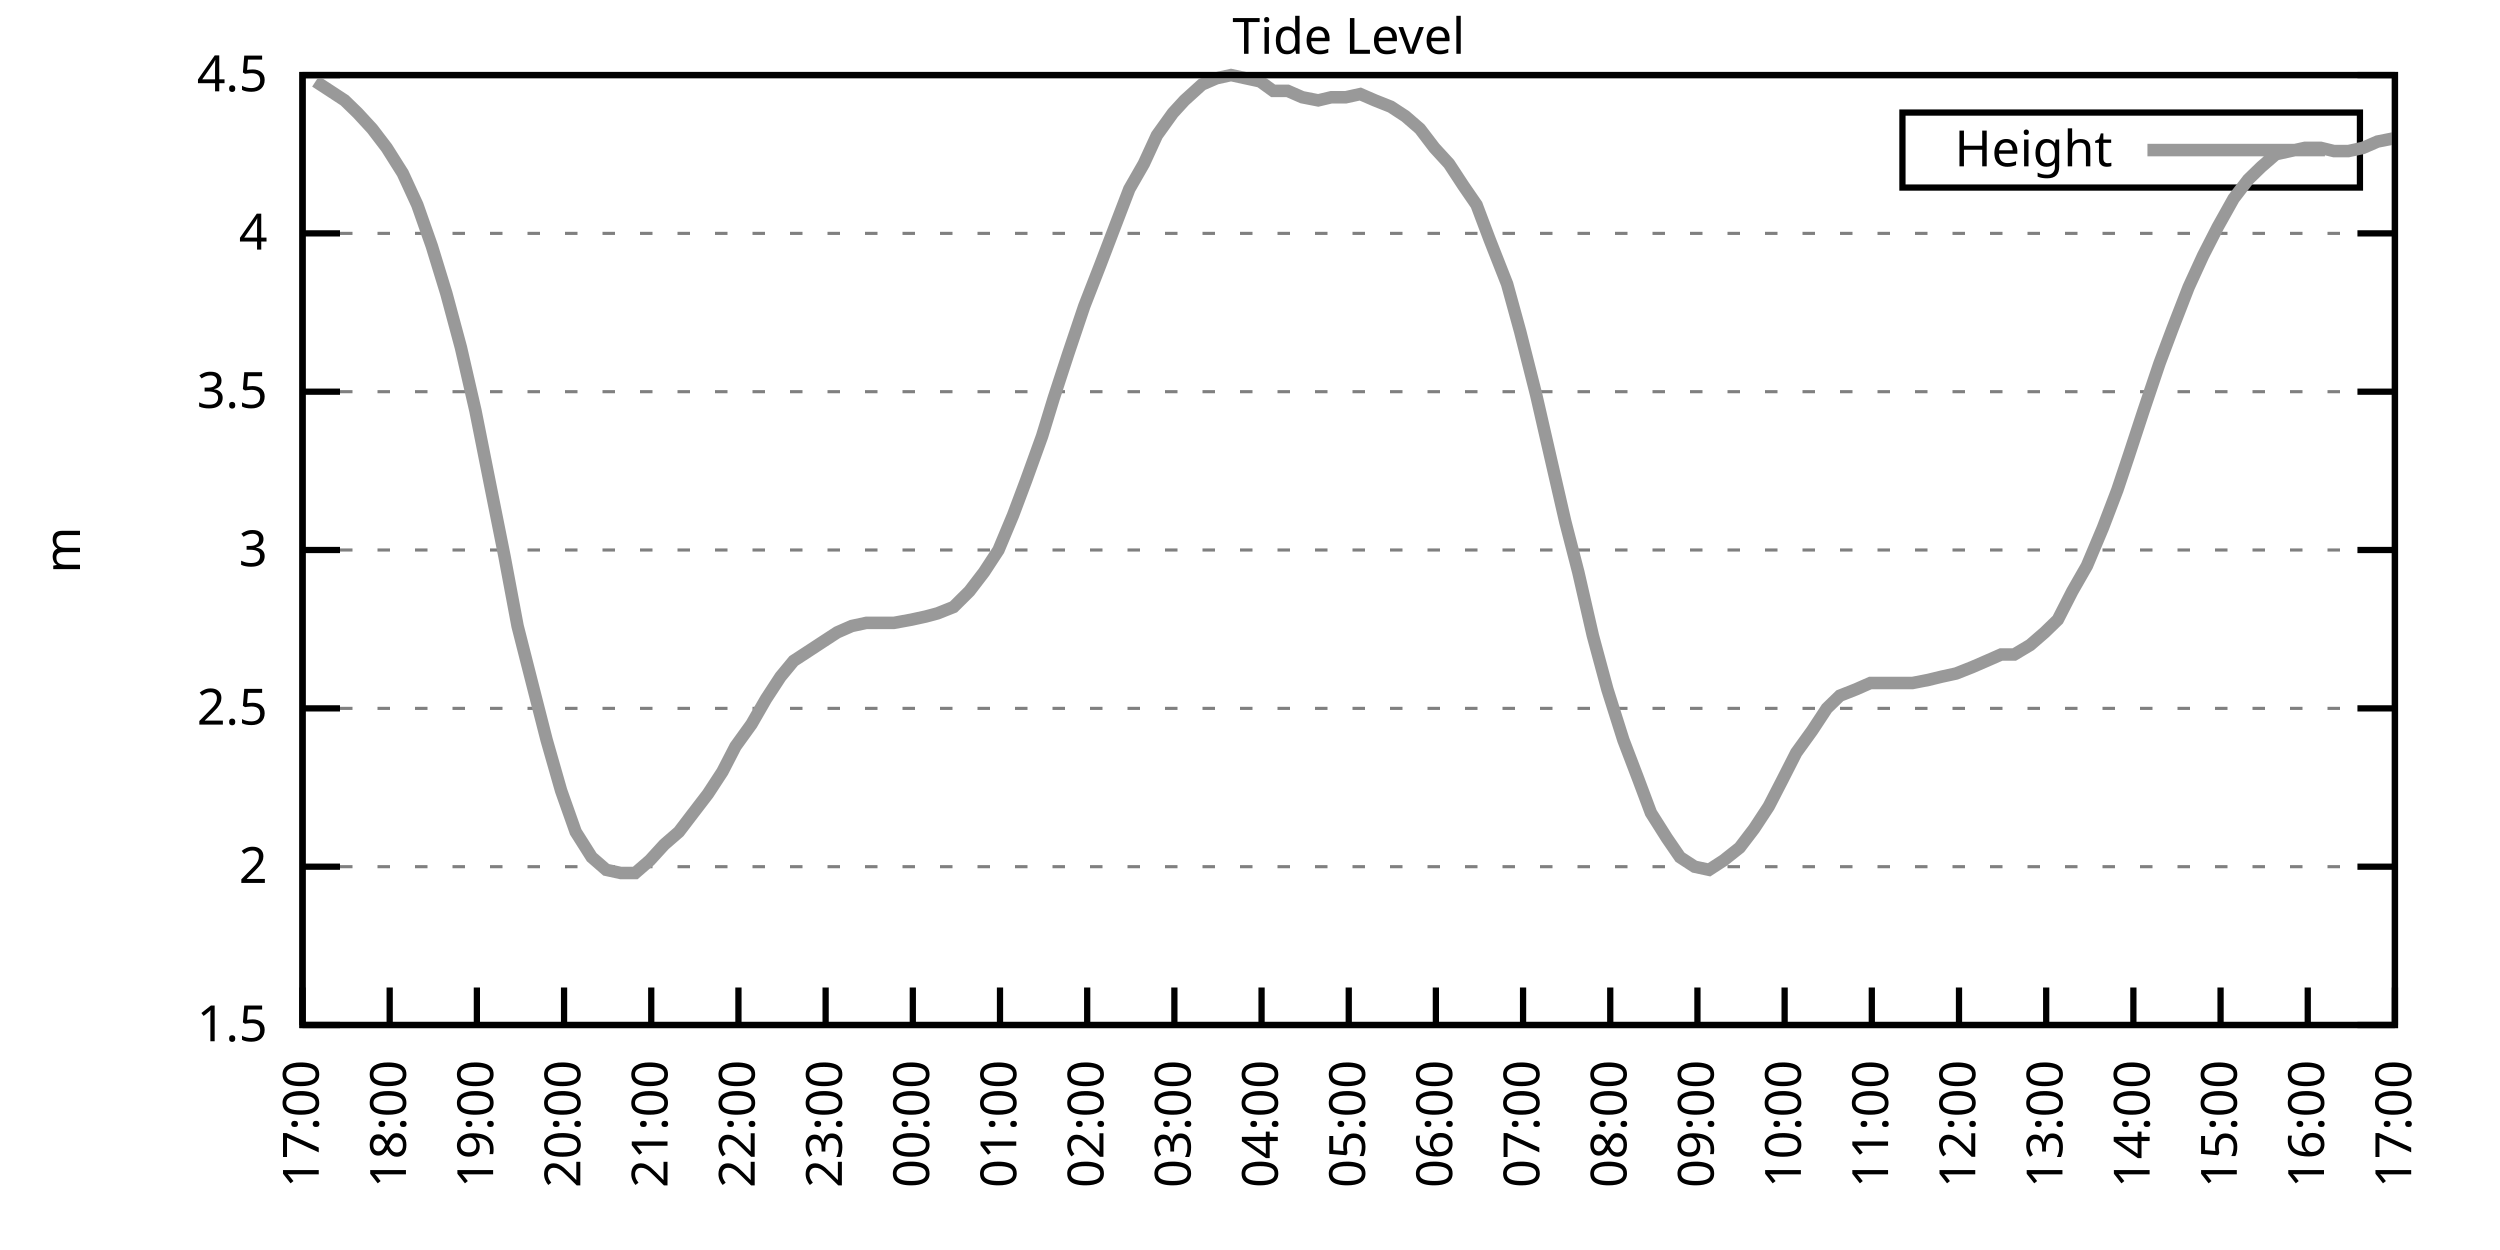
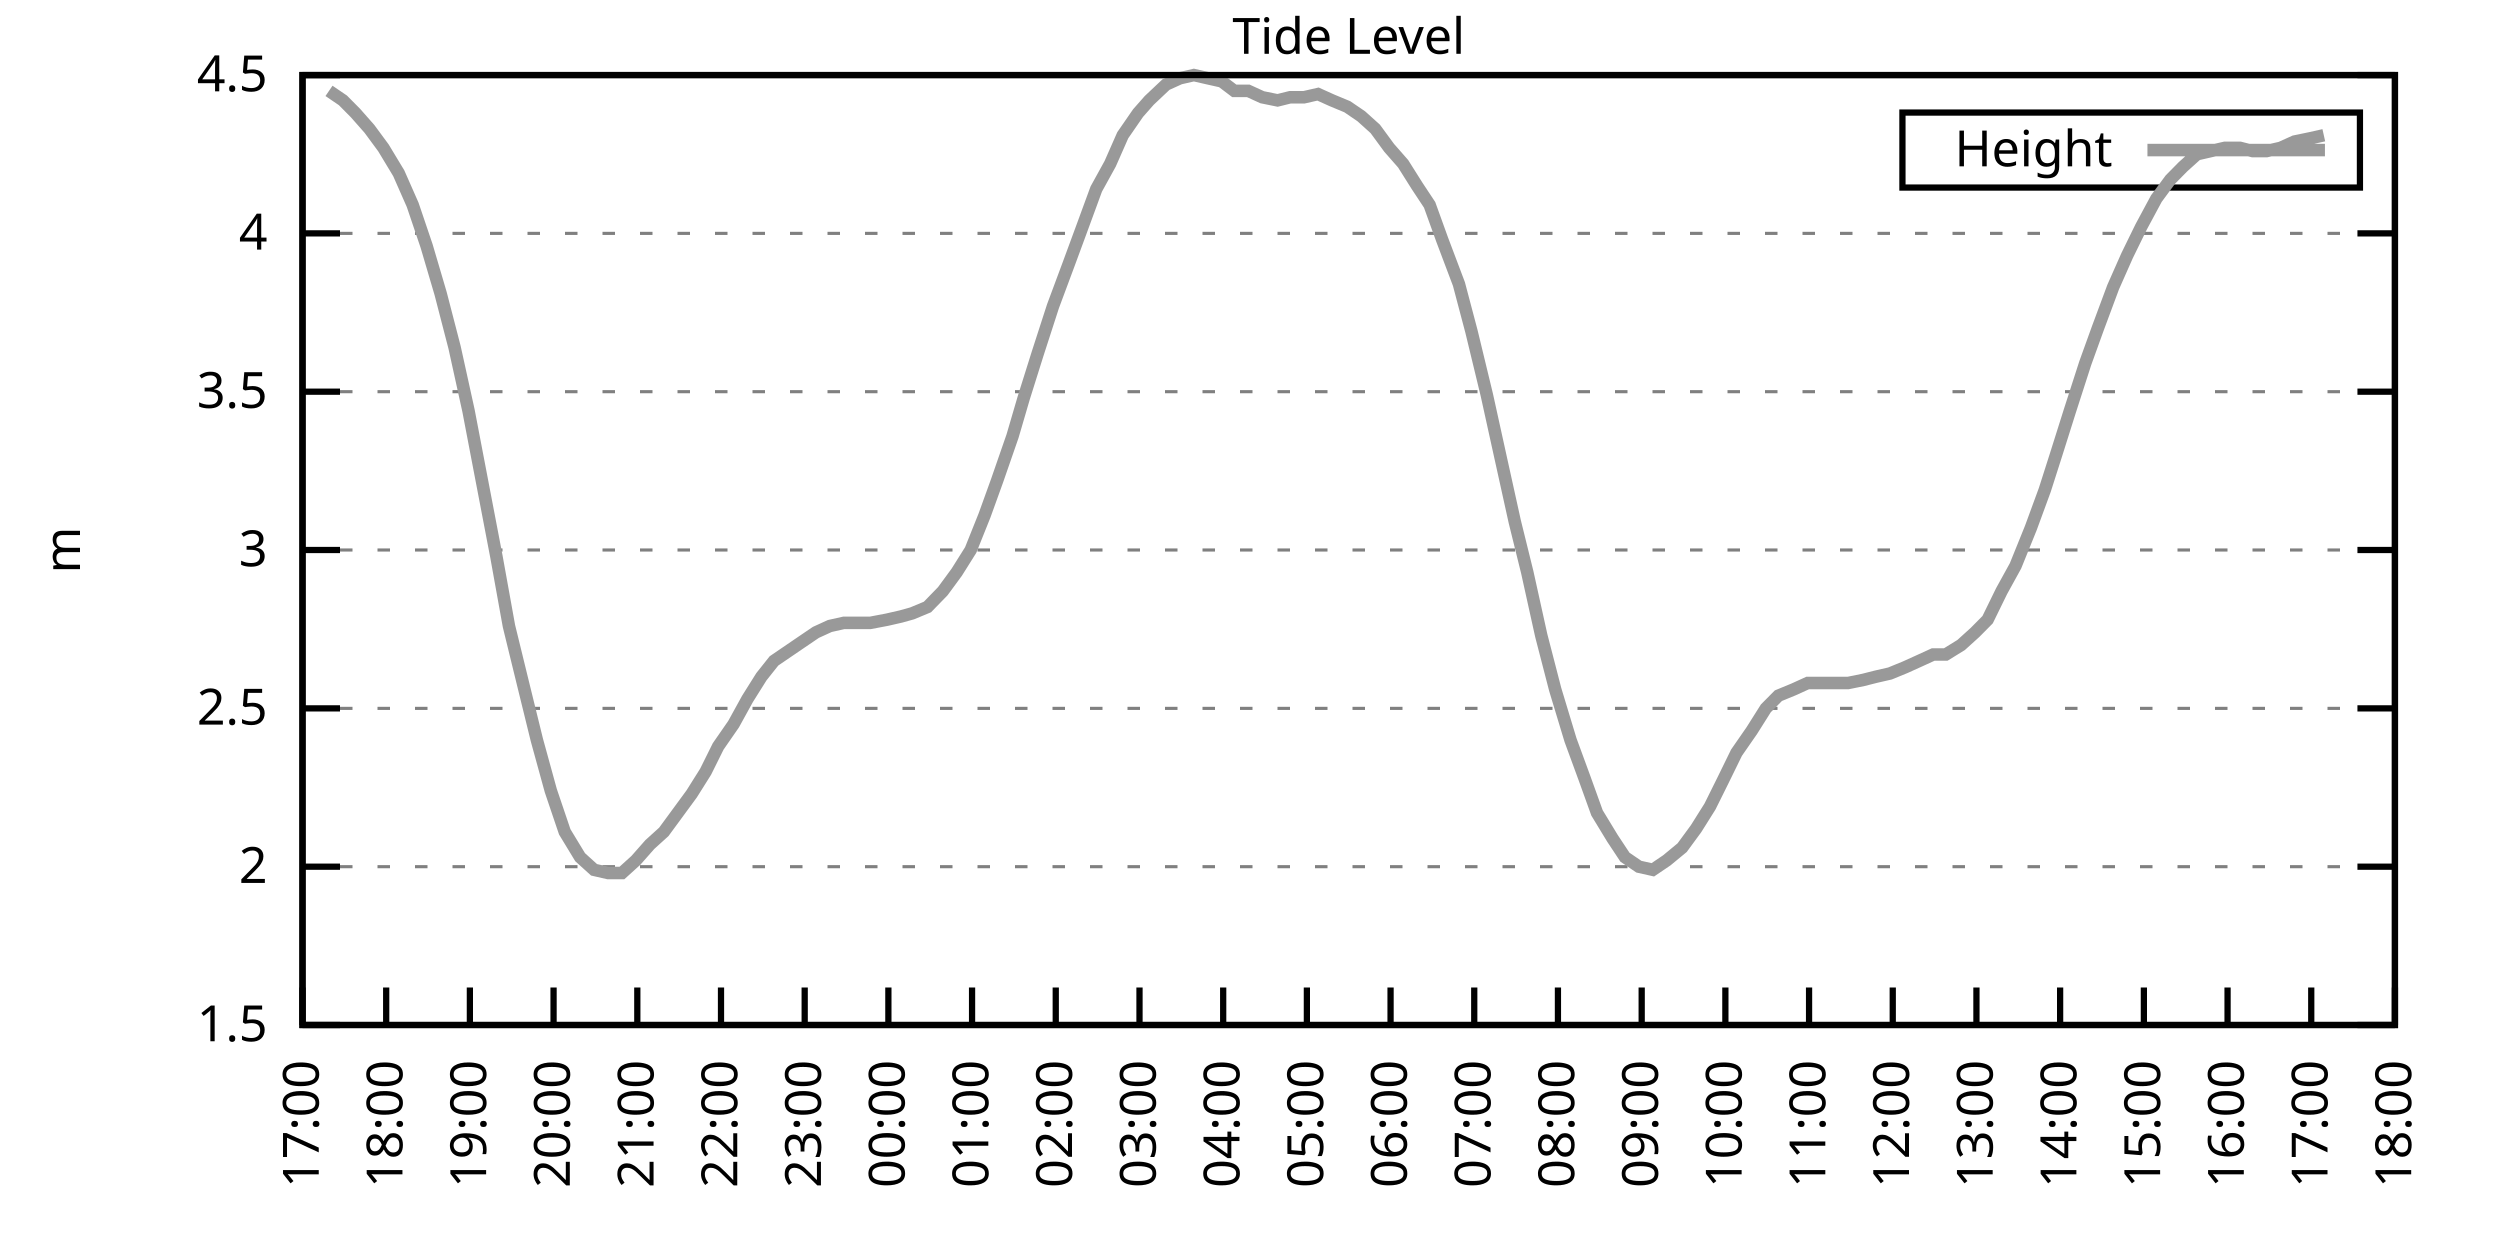
<svg xmlns="http://www.w3.org/2000/svg" xmlns:xlink="http://www.w3.org/1999/xlink" width="400" height="200" viewBox="0 0 400 200">
  <g id="gnuplot_canvas">
    <rect x="0" y="0" width="400" height="200" fill="none" />
    <defs>
      <circle id="gpDot" r="0.5" stroke-width="0.5" stroke="currentColor" />
      <path id="gpPt0" stroke-width="0.333" stroke="currentColor" d="M-1,0 h2 M0,-1 v2" />
      <path id="gpPt1" stroke-width="0.333" stroke="currentColor" d="M-1,-1 L1,1 M1,-1 L-1,1" />
      <path id="gpPt2" stroke-width="0.333" stroke="currentColor" d="M-1,0 L1,0 M0,-1 L0,1 M-1,-1 L1,1 M-1,1 L1,-1" />
      <rect id="gpPt3" stroke-width="0.333" stroke="currentColor" x="-1" y="-1" width="2" height="2" />
      <rect id="gpPt4" stroke-width="0.333" stroke="currentColor" fill="currentColor" x="-1" y="-1" width="2" height="2" />
      <circle id="gpPt5" stroke-width="0.333" stroke="currentColor" cx="0" cy="0" r="1" />
      <use xlink:href="#gpPt5" id="gpPt6" fill="currentColor" stroke="none" />
      <path id="gpPt7" stroke-width="0.333" stroke="currentColor" d="M0,-1.33 L-1.33,0.67 L1.33,0.67 z" />
      <use xlink:href="#gpPt7" id="gpPt8" fill="currentColor" stroke="none" />
      <use xlink:href="#gpPt7" id="gpPt9" stroke="currentColor" transform="rotate(180)" />
      <use xlink:href="#gpPt9" id="gpPt10" fill="currentColor" stroke="none" />
      <use xlink:href="#gpPt3" id="gpPt11" stroke="currentColor" transform="rotate(45)" />
      <use xlink:href="#gpPt11" id="gpPt12" fill="currentColor" stroke="none" />
      <path id="gpPt13" stroke-width="0.333" stroke="currentColor" d="M0,1.330 L1.265,0.411 L0.782,-1.067 L-0.782,-1.076 L-1.265,0.411 z" />
      <use xlink:href="#gpPt13" id="gpPt14" fill="currentColor" stroke="none" />
      <filter id="textbox" filterUnits="objectBoundingBox" x="0" y="0" height="1" width="1">
        <feFlood flood-color="white" flood-opacity="1" result="bgnd" />
        <feComposite in="SourceGraphic" in2="bgnd" operator="atop" />
      </filter>
      <filter id="greybox" filterUnits="objectBoundingBox" x="0" y="0" height="1" width="1">
        <feFlood flood-color="lightgrey" flood-opacity="1" result="grey" />
        <feComposite in="SourceGraphic" in2="grey" operator="atop" />
      </filter>
    </defs>
    <g fill="none" color="white" stroke="currentColor" stroke-width="1.00" stroke-linecap="butt" stroke-linejoin="miter">
</g>
    <g fill="none" color="black" stroke="currentColor" stroke-width="1.00" stroke-linecap="butt" stroke-linejoin="miter">
      <g stroke="none" shape-rendering="crispEdges">
        <polygon fill="rgb(255, 255, 255)" points="48.40,164.00 383.18,164.00 383.18,12.02 48.40,12.02 " />
      </g>
    </g>
    <g fill="none" color="black" stroke="currentColor" stroke-width="1.00" stroke-linecap="butt" stroke-linejoin="miter">
</g>
    <g fill="none" color="black" stroke="black" stroke-width="0.50" stroke-linecap="butt" stroke-linejoin="miter">
</g>
    <g fill="none" color="gray" stroke="currentColor" stroke-width="0.50" stroke-linecap="butt" stroke-linejoin="miter">
      <path stroke="gray" stroke-dasharray="2,4" class="gridline" d="M48.40,164.00 L383.19,164.00  " />
    </g>
    <g fill="none" color="gray" stroke="gray" stroke-width="1.00" stroke-linecap="butt" stroke-linejoin="miter">
</g>
    <g fill="none" color="black" stroke="currentColor" stroke-width="1.00" stroke-linecap="butt" stroke-linejoin="miter">
      <path stroke="black" d="M48.40,164.00 L54.40,164.00 M383.19,164.00 L377.19,164.00  " />
      <g transform="translate(42.80,166.60)" stroke="none" fill="black" font-family="Sans" font-size="8.00" text-anchor="end">
        <text>
          <tspan font-family="Sans"> 1.5</tspan>
        </text>
      </g>
    </g>
    <g fill="none" color="black" stroke="currentColor" stroke-width="1.00" stroke-linecap="butt" stroke-linejoin="miter">
</g>
    <g fill="none" color="black" stroke="black" stroke-width="0.50" stroke-linecap="butt" stroke-linejoin="miter">
</g>
    <g fill="none" color="gray" stroke="currentColor" stroke-width="0.50" stroke-linecap="butt" stroke-linejoin="miter">
      <path stroke="gray" stroke-dasharray="2,4" class="gridline" d="M48.40,138.67 L383.19,138.67  " />
    </g>
    <g fill="none" color="gray" stroke="gray" stroke-width="1.00" stroke-linecap="butt" stroke-linejoin="miter">
</g>
    <g fill="none" color="black" stroke="currentColor" stroke-width="1.00" stroke-linecap="butt" stroke-linejoin="miter">
      <path stroke="black" d="M48.40,138.67 L54.40,138.67 M383.19,138.67 L377.19,138.67  " />
      <g transform="translate(42.80,141.27)" stroke="none" fill="black" font-family="Sans" font-size="8.00" text-anchor="end">
        <text>
          <tspan font-family="Sans"> 2</tspan>
        </text>
      </g>
    </g>
    <g fill="none" color="black" stroke="currentColor" stroke-width="1.00" stroke-linecap="butt" stroke-linejoin="miter">
</g>
    <g fill="none" color="black" stroke="black" stroke-width="0.50" stroke-linecap="butt" stroke-linejoin="miter">
</g>
    <g fill="none" color="gray" stroke="currentColor" stroke-width="0.50" stroke-linecap="butt" stroke-linejoin="miter">
      <path stroke="gray" stroke-dasharray="2,4" class="gridline" d="M48.40,113.34 L383.19,113.34  " />
    </g>
    <g fill="none" color="gray" stroke="gray" stroke-width="1.00" stroke-linecap="butt" stroke-linejoin="miter">
</g>
    <g fill="none" color="black" stroke="currentColor" stroke-width="1.00" stroke-linecap="butt" stroke-linejoin="miter">
      <path stroke="black" d="M48.40,113.34 L54.40,113.34 M383.19,113.34 L377.19,113.34  " />
      <g transform="translate(42.80,115.94)" stroke="none" fill="black" font-family="Sans" font-size="8.00" text-anchor="end">
        <text>
          <tspan font-family="Sans"> 2.5</tspan>
        </text>
      </g>
    </g>
    <g fill="none" color="black" stroke="currentColor" stroke-width="1.00" stroke-linecap="butt" stroke-linejoin="miter">
</g>
    <g fill="none" color="black" stroke="black" stroke-width="0.50" stroke-linecap="butt" stroke-linejoin="miter">
</g>
    <g fill="none" color="gray" stroke="currentColor" stroke-width="0.50" stroke-linecap="butt" stroke-linejoin="miter">
      <path stroke="gray" stroke-dasharray="2,4" class="gridline" d="M48.40,88.00 L383.19,88.00  " />
    </g>
    <g fill="none" color="gray" stroke="gray" stroke-width="1.00" stroke-linecap="butt" stroke-linejoin="miter">
</g>
    <g fill="none" color="black" stroke="currentColor" stroke-width="1.00" stroke-linecap="butt" stroke-linejoin="miter">
      <path stroke="black" d="M48.40,88.00 L54.40,88.00 M383.19,88.00 L377.19,88.00  " />
      <g transform="translate(42.80,90.60)" stroke="none" fill="black" font-family="Sans" font-size="8.00" text-anchor="end">
        <text>
          <tspan font-family="Sans"> 3</tspan>
        </text>
      </g>
    </g>
    <g fill="none" color="black" stroke="currentColor" stroke-width="1.00" stroke-linecap="butt" stroke-linejoin="miter">
</g>
    <g fill="none" color="black" stroke="black" stroke-width="0.50" stroke-linecap="butt" stroke-linejoin="miter">
</g>
    <g fill="none" color="gray" stroke="currentColor" stroke-width="0.50" stroke-linecap="butt" stroke-linejoin="miter">
      <path stroke="gray" stroke-dasharray="2,4" class="gridline" d="M48.40,62.67 L383.19,62.67  " />
    </g>
    <g fill="none" color="gray" stroke="gray" stroke-width="1.00" stroke-linecap="butt" stroke-linejoin="miter">
</g>
    <g fill="none" color="black" stroke="currentColor" stroke-width="1.00" stroke-linecap="butt" stroke-linejoin="miter">
      <path stroke="black" d="M48.40,62.67 L54.40,62.67 M383.19,62.67 L377.19,62.67  " />
      <g transform="translate(42.80,65.27)" stroke="none" fill="black" font-family="Sans" font-size="8.00" text-anchor="end">
        <text>
          <tspan font-family="Sans"> 3.5</tspan>
        </text>
      </g>
    </g>
    <g fill="none" color="black" stroke="currentColor" stroke-width="1.00" stroke-linecap="butt" stroke-linejoin="miter">
</g>
    <g fill="none" color="black" stroke="black" stroke-width="0.50" stroke-linecap="butt" stroke-linejoin="miter">
</g>
    <g fill="none" color="gray" stroke="currentColor" stroke-width="0.50" stroke-linecap="butt" stroke-linejoin="miter">
      <path stroke="gray" stroke-dasharray="2,4" class="gridline" d="M48.40,37.34 L383.19,37.34  " />
    </g>
    <g fill="none" color="gray" stroke="gray" stroke-width="1.00" stroke-linecap="butt" stroke-linejoin="miter">
</g>
    <g fill="none" color="black" stroke="currentColor" stroke-width="1.00" stroke-linecap="butt" stroke-linejoin="miter">
      <path stroke="black" d="M48.40,37.34 L54.40,37.34 M383.19,37.34 L377.19,37.34  " />
      <g transform="translate(42.80,39.94)" stroke="none" fill="black" font-family="Sans" font-size="8.00" text-anchor="end">
        <text>
          <tspan font-family="Sans"> 4</tspan>
        </text>
      </g>
    </g>
    <g fill="none" color="black" stroke="currentColor" stroke-width="1.00" stroke-linecap="butt" stroke-linejoin="miter">
</g>
    <g fill="none" color="black" stroke="black" stroke-width="0.50" stroke-linecap="butt" stroke-linejoin="miter">
</g>
    <g fill="none" color="gray" stroke="currentColor" stroke-width="0.50" stroke-linecap="butt" stroke-linejoin="miter">
      <path stroke="gray" stroke-dasharray="2,4" class="gridline" d="M48.40,12.01 L383.19,12.01  " />
    </g>
    <g fill="none" color="gray" stroke="gray" stroke-width="1.00" stroke-linecap="butt" stroke-linejoin="miter">
</g>
    <g fill="none" color="black" stroke="currentColor" stroke-width="1.00" stroke-linecap="butt" stroke-linejoin="miter">
      <path stroke="black" d="M48.40,12.01 L54.40,12.01 M383.19,12.01 L377.19,12.01  " />
      <g transform="translate(42.80,14.61)" stroke="none" fill="black" font-family="Sans" font-size="8.00" text-anchor="end">
        <text>
          <tspan font-family="Sans"> 4.5</tspan>
        </text>
      </g>
    </g>
    <g fill="none" color="black" stroke="currentColor" stroke-width="1.00" stroke-linecap="butt" stroke-linejoin="miter">
      <path stroke="black" d="M48.40,164.00 L48.40,158.00  " />
      <g transform="translate(51.00,169.60) rotate(270.00)" stroke="none" fill="black" font-family="Sans" font-size="8.00" text-anchor="end">
        <text>
          <tspan font-family="Sans">17:00</tspan>
        </text>
      </g>
    </g>
    <g fill="none" color="black" stroke="currentColor" stroke-width="1.00" stroke-linecap="butt" stroke-linejoin="miter">
-       <path stroke="black" d="M62.35,164.00 L62.35,158.00  " />
-       <g transform="translate(64.95,169.60) rotate(270.00)" stroke="none" fill="black" font-family="Sans" font-size="8.00" text-anchor="end">
+       <path stroke="black" d="M61.79,164.00 L61.79,158.00  " />
+       <g transform="translate(64.39,169.60) rotate(270.00)" stroke="none" fill="black" font-family="Sans" font-size="8.00" text-anchor="end">
        <text>
          <tspan font-family="Sans">18:00</tspan>
        </text>
      </g>
    </g>
    <g fill="none" color="black" stroke="currentColor" stroke-width="1.00" stroke-linecap="butt" stroke-linejoin="miter">
-       <path stroke="black" d="M76.30,164.00 L76.30,158.00  " />
-       <g transform="translate(78.90,169.60) rotate(270.00)" stroke="none" fill="black" font-family="Sans" font-size="8.00" text-anchor="end">
+       <path stroke="black" d="M75.18,164.00 L75.18,158.00  " />
+       <g transform="translate(77.78,169.60) rotate(270.00)" stroke="none" fill="black" font-family="Sans" font-size="8.00" text-anchor="end">
        <text>
          <tspan font-family="Sans">19:00</tspan>
        </text>
      </g>
    </g>
    <g fill="none" color="black" stroke="currentColor" stroke-width="1.00" stroke-linecap="butt" stroke-linejoin="miter">
-       <path stroke="black" d="M90.25,164.00 L90.25,158.00  " />
-       <g transform="translate(92.85,169.60) rotate(270.00)" stroke="none" fill="black" font-family="Sans" font-size="8.00" text-anchor="end">
+       <path stroke="black" d="M88.57,164.00 L88.57,158.00  " />
+       <g transform="translate(91.17,169.60) rotate(270.00)" stroke="none" fill="black" font-family="Sans" font-size="8.00" text-anchor="end">
        <text>
          <tspan font-family="Sans">20:00</tspan>
        </text>
      </g>
    </g>
    <g fill="none" color="black" stroke="currentColor" stroke-width="1.00" stroke-linecap="butt" stroke-linejoin="miter">
-       <path stroke="black" d="M104.20,164.00 L104.20,158.00  " />
-       <g transform="translate(106.80,169.60) rotate(270.00)" stroke="none" fill="black" font-family="Sans" font-size="8.00" text-anchor="end">
+       <path stroke="black" d="M101.97,164.00 L101.97,158.00  " />
+       <g transform="translate(104.57,169.60) rotate(270.00)" stroke="none" fill="black" font-family="Sans" font-size="8.00" text-anchor="end">
        <text>
          <tspan font-family="Sans">21:00</tspan>
        </text>
      </g>
    </g>
    <g fill="none" color="black" stroke="currentColor" stroke-width="1.00" stroke-linecap="butt" stroke-linejoin="miter">
-       <path stroke="black" d="M118.15,164.00 L118.15,158.00  " />
-       <g transform="translate(120.75,169.60) rotate(270.00)" stroke="none" fill="black" font-family="Sans" font-size="8.00" text-anchor="end">
+       <path stroke="black" d="M115.36,164.00 L115.36,158.00  " />
+       <g transform="translate(117.96,169.60) rotate(270.00)" stroke="none" fill="black" font-family="Sans" font-size="8.00" text-anchor="end">
        <text>
          <tspan font-family="Sans">22:00</tspan>
        </text>
      </g>
    </g>
    <g fill="none" color="black" stroke="currentColor" stroke-width="1.00" stroke-linecap="butt" stroke-linejoin="miter">
-       <path stroke="black" d="M132.10,164.00 L132.10,158.00  " />
-       <g transform="translate(134.70,169.60) rotate(270.00)" stroke="none" fill="black" font-family="Sans" font-size="8.00" text-anchor="end">
+       <path stroke="black" d="M128.75,164.00 L128.75,158.00  " />
+       <g transform="translate(131.35,169.60) rotate(270.00)" stroke="none" fill="black" font-family="Sans" font-size="8.00" text-anchor="end">
        <text>
          <tspan font-family="Sans">23:00</tspan>
        </text>
      </g>
    </g>
    <g fill="none" color="black" stroke="currentColor" stroke-width="1.00" stroke-linecap="butt" stroke-linejoin="miter">
-       <path stroke="black" d="M146.05,164.00 L146.05,158.00  " />
-       <g transform="translate(148.65,169.60) rotate(270.00)" stroke="none" fill="black" font-family="Sans" font-size="8.00" text-anchor="end">
+       <path stroke="black" d="M142.14,164.00 L142.14,158.00  " />
+       <g transform="translate(144.74,169.60) rotate(270.00)" stroke="none" fill="black" font-family="Sans" font-size="8.00" text-anchor="end">
        <text>
          <tspan font-family="Sans">00:00</tspan>
        </text>
      </g>
    </g>
    <g fill="none" color="black" stroke="currentColor" stroke-width="1.00" stroke-linecap="butt" stroke-linejoin="miter">
-       <path stroke="black" d="M160.00,164.00 L160.00,158.00  " />
-       <g transform="translate(162.60,169.60) rotate(270.00)" stroke="none" fill="black" font-family="Sans" font-size="8.00" text-anchor="end">
+       <path stroke="black" d="M155.53,164.00 L155.53,158.00  " />
+       <g transform="translate(158.13,169.60) rotate(270.00)" stroke="none" fill="black" font-family="Sans" font-size="8.00" text-anchor="end">
        <text>
          <tspan font-family="Sans">01:00</tspan>
        </text>
      </g>
    </g>
    <g fill="none" color="black" stroke="currentColor" stroke-width="1.00" stroke-linecap="butt" stroke-linejoin="miter">
-       <path stroke="black" d="M173.95,164.00 L173.95,158.00  " />
-       <g transform="translate(176.55,169.60) rotate(270.00)" stroke="none" fill="black" font-family="Sans" font-size="8.00" text-anchor="end">
+       <path stroke="black" d="M168.92,164.00 L168.92,158.00  " />
+       <g transform="translate(171.52,169.60) rotate(270.00)" stroke="none" fill="black" font-family="Sans" font-size="8.00" text-anchor="end">
        <text>
          <tspan font-family="Sans">02:00</tspan>
        </text>
      </g>
    </g>
    <g fill="none" color="black" stroke="currentColor" stroke-width="1.00" stroke-linecap="butt" stroke-linejoin="miter">
-       <path stroke="black" d="M187.90,164.00 L187.90,158.00  " />
-       <g transform="translate(190.50,169.60) rotate(270.00)" stroke="none" fill="black" font-family="Sans" font-size="8.00" text-anchor="end">
+       <path stroke="black" d="M182.32,164.00 L182.32,158.00  " />
+       <g transform="translate(184.92,169.60) rotate(270.00)" stroke="none" fill="black" font-family="Sans" font-size="8.00" text-anchor="end">
        <text>
          <tspan font-family="Sans">03:00</tspan>
        </text>
      </g>
    </g>
    <g fill="none" color="black" stroke="currentColor" stroke-width="1.00" stroke-linecap="butt" stroke-linejoin="miter">
-       <path stroke="black" d="M201.85,164.00 L201.85,158.00  " />
-       <g transform="translate(204.45,169.60) rotate(270.00)" stroke="none" fill="black" font-family="Sans" font-size="8.00" text-anchor="end">
+       <path stroke="black" d="M195.71,164.00 L195.71,158.00  " />
+       <g transform="translate(198.31,169.60) rotate(270.00)" stroke="none" fill="black" font-family="Sans" font-size="8.00" text-anchor="end">
        <text>
          <tspan font-family="Sans">04:00</tspan>
        </text>
      </g>
    </g>
    <g fill="none" color="black" stroke="currentColor" stroke-width="1.00" stroke-linecap="butt" stroke-linejoin="miter">
-       <path stroke="black" d="M215.80,164.00 L215.80,158.00  " />
-       <g transform="translate(218.40,169.60) rotate(270.00)" stroke="none" fill="black" font-family="Sans" font-size="8.00" text-anchor="end">
+       <path stroke="black" d="M209.10,164.00 L209.10,158.00  " />
+       <g transform="translate(211.70,169.60) rotate(270.00)" stroke="none" fill="black" font-family="Sans" font-size="8.00" text-anchor="end">
        <text>
          <tspan font-family="Sans">05:00</tspan>
        </text>
      </g>
    </g>
    <g fill="none" color="black" stroke="currentColor" stroke-width="1.00" stroke-linecap="butt" stroke-linejoin="miter">
-       <path stroke="black" d="M229.74,164.00 L229.74,158.00  " />
-       <g transform="translate(232.34,169.60) rotate(270.00)" stroke="none" fill="black" font-family="Sans" font-size="8.00" text-anchor="end">
+       <path stroke="black" d="M222.49,164.00 L222.49,158.00  " />
+       <g transform="translate(225.09,169.60) rotate(270.00)" stroke="none" fill="black" font-family="Sans" font-size="8.00" text-anchor="end">
        <text>
          <tspan font-family="Sans">06:00</tspan>
        </text>
      </g>
    </g>
    <g fill="none" color="black" stroke="currentColor" stroke-width="1.00" stroke-linecap="butt" stroke-linejoin="miter">
-       <path stroke="black" d="M243.69,164.00 L243.69,158.00  " />
-       <g transform="translate(246.29,169.60) rotate(270.00)" stroke="none" fill="black" font-family="Sans" font-size="8.00" text-anchor="end">
+       <path stroke="black" d="M235.88,164.00 L235.88,158.00  " />
+       <g transform="translate(238.48,169.60) rotate(270.00)" stroke="none" fill="black" font-family="Sans" font-size="8.00" text-anchor="end">
        <text>
          <tspan font-family="Sans">07:00</tspan>
        </text>
      </g>
    </g>
    <g fill="none" color="black" stroke="currentColor" stroke-width="1.00" stroke-linecap="butt" stroke-linejoin="miter">
-       <path stroke="black" d="M257.64,164.00 L257.64,158.00  " />
-       <g transform="translate(260.24,169.60) rotate(270.00)" stroke="none" fill="black" font-family="Sans" font-size="8.00" text-anchor="end">
+       <path stroke="black" d="M249.27,164.00 L249.27,158.00  " />
+       <g transform="translate(251.87,169.60) rotate(270.00)" stroke="none" fill="black" font-family="Sans" font-size="8.00" text-anchor="end">
        <text>
          <tspan font-family="Sans">08:00</tspan>
        </text>
      </g>
    </g>
    <g fill="none" color="black" stroke="currentColor" stroke-width="1.00" stroke-linecap="butt" stroke-linejoin="miter">
-       <path stroke="black" d="M271.59,164.00 L271.59,158.00  " />
-       <g transform="translate(274.19,169.60) rotate(270.00)" stroke="none" fill="black" font-family="Sans" font-size="8.00" text-anchor="end">
+       <path stroke="black" d="M262.67,164.00 L262.67,158.00  " />
+       <g transform="translate(265.27,169.60) rotate(270.00)" stroke="none" fill="black" font-family="Sans" font-size="8.00" text-anchor="end">
        <text>
          <tspan font-family="Sans">09:00</tspan>
        </text>
      </g>
    </g>
    <g fill="none" color="black" stroke="currentColor" stroke-width="1.00" stroke-linecap="butt" stroke-linejoin="miter">
-       <path stroke="black" d="M285.54,164.00 L285.54,158.00  " />
-       <g transform="translate(288.14,169.60) rotate(270.00)" stroke="none" fill="black" font-family="Sans" font-size="8.00" text-anchor="end">
+       <path stroke="black" d="M276.06,164.00 L276.06,158.00  " />
+       <g transform="translate(278.66,169.60) rotate(270.00)" stroke="none" fill="black" font-family="Sans" font-size="8.00" text-anchor="end">
        <text>
          <tspan font-family="Sans">10:00</tspan>
        </text>
      </g>
    </g>
    <g fill="none" color="black" stroke="currentColor" stroke-width="1.00" stroke-linecap="butt" stroke-linejoin="miter">
-       <path stroke="black" d="M299.49,164.00 L299.49,158.00  " />
-       <g transform="translate(302.09,169.60) rotate(270.00)" stroke="none" fill="black" font-family="Sans" font-size="8.00" text-anchor="end">
+       <path stroke="black" d="M289.45,164.00 L289.45,158.00  " />
+       <g transform="translate(292.05,169.60) rotate(270.00)" stroke="none" fill="black" font-family="Sans" font-size="8.00" text-anchor="end">
        <text>
          <tspan font-family="Sans">11:00</tspan>
        </text>
      </g>
    </g>
    <g fill="none" color="black" stroke="currentColor" stroke-width="1.00" stroke-linecap="butt" stroke-linejoin="miter">
-       <path stroke="black" d="M313.44,164.00 L313.44,158.00  " />
-       <g transform="translate(316.04,169.60) rotate(270.00)" stroke="none" fill="black" font-family="Sans" font-size="8.00" text-anchor="end">
+       <path stroke="black" d="M302.84,164.00 L302.84,158.00  " />
+       <g transform="translate(305.44,169.60) rotate(270.00)" stroke="none" fill="black" font-family="Sans" font-size="8.00" text-anchor="end">
        <text>
          <tspan font-family="Sans">12:00</tspan>
        </text>
      </g>
    </g>
    <g fill="none" color="black" stroke="currentColor" stroke-width="1.00" stroke-linecap="butt" stroke-linejoin="miter">
-       <path stroke="black" d="M327.39,164.00 L327.39,158.00  " />
-       <g transform="translate(329.99,169.60) rotate(270.00)" stroke="none" fill="black" font-family="Sans" font-size="8.00" text-anchor="end">
+       <path stroke="black" d="M316.23,164.00 L316.23,158.00  " />
+       <g transform="translate(318.83,169.60) rotate(270.00)" stroke="none" fill="black" font-family="Sans" font-size="8.00" text-anchor="end">
        <text>
          <tspan font-family="Sans">13:00</tspan>
        </text>
      </g>
    </g>
    <g fill="none" color="black" stroke="currentColor" stroke-width="1.00" stroke-linecap="butt" stroke-linejoin="miter">
-       <path stroke="black" d="M341.34,164.00 L341.34,158.00  " />
-       <g transform="translate(343.94,169.60) rotate(270.00)" stroke="none" fill="black" font-family="Sans" font-size="8.00" text-anchor="end">
+       <path stroke="black" d="M329.62,164.00 L329.62,158.00  " />
+       <g transform="translate(332.22,169.60) rotate(270.00)" stroke="none" fill="black" font-family="Sans" font-size="8.00" text-anchor="end">
        <text>
          <tspan font-family="Sans">14:00</tspan>
        </text>
      </g>
    </g>
    <g fill="none" color="black" stroke="currentColor" stroke-width="1.00" stroke-linecap="butt" stroke-linejoin="miter">
-       <path stroke="black" d="M355.29,164.00 L355.29,158.00  " />
-       <g transform="translate(357.89,169.60) rotate(270.00)" stroke="none" fill="black" font-family="Sans" font-size="8.00" text-anchor="end">
+       <path stroke="black" d="M343.02,164.00 L343.02,158.00  " />
+       <g transform="translate(345.62,169.60) rotate(270.00)" stroke="none" fill="black" font-family="Sans" font-size="8.00" text-anchor="end">
        <text>
          <tspan font-family="Sans">15:00</tspan>
        </text>
      </g>
    </g>
    <g fill="none" color="black" stroke="currentColor" stroke-width="1.00" stroke-linecap="butt" stroke-linejoin="miter">
-       <path stroke="black" d="M369.24,164.00 L369.24,158.00  " />
-       <g transform="translate(371.84,169.60) rotate(270.00)" stroke="none" fill="black" font-family="Sans" font-size="8.00" text-anchor="end">
+       <path stroke="black" d="M356.41,164.00 L356.41,158.00  " />
+       <g transform="translate(359.01,169.60) rotate(270.00)" stroke="none" fill="black" font-family="Sans" font-size="8.00" text-anchor="end">
        <text>
          <tspan font-family="Sans">16:00</tspan>
+         </text>
+       </g>
+     </g>
+     <g fill="none" color="black" stroke="currentColor" stroke-width="1.00" stroke-linecap="butt" stroke-linejoin="miter">
+       <path stroke="black" d="M369.80,164.00 L369.80,158.00  " />
+       <g transform="translate(372.40,169.60) rotate(270.00)" stroke="none" fill="black" font-family="Sans" font-size="8.00" text-anchor="end">
+         <text>
+           <tspan font-family="Sans">17:00</tspan>
        </text>
      </g>
    </g>
    <g fill="none" color="black" stroke="currentColor" stroke-width="1.00" stroke-linecap="butt" stroke-linejoin="miter">
      <path stroke="black" d="M383.19,164.00 L383.19,158.00  " />
      <g transform="translate(385.79,169.60) rotate(270.00)" stroke="none" fill="black" font-family="Sans" font-size="8.00" text-anchor="end">
        <text>
-           <tspan font-family="Sans">17:00</tspan>
+           <tspan font-family="Sans">18:00</tspan>
        </text>
      </g>
    </g>
    <g fill="none" color="black" stroke="currentColor" stroke-width="1.00" stroke-linecap="butt" stroke-linejoin="miter">
</g>
    <g fill="none" color="black" stroke="currentColor" stroke-width="1.00" stroke-linecap="butt" stroke-linejoin="miter">
      <path stroke="black" d="M48.40,12.01 L48.40,164.00 L383.19,164.00 L383.19,12.01 L48.40,12.01 Z  " />
    </g>
    <g fill="none" color="black" stroke="currentColor" stroke-width="1.00" stroke-linecap="butt" stroke-linejoin="miter">
</g>
    <g fill="none" color="black" stroke="currentColor" stroke-width="1.00" stroke-linecap="butt" stroke-linejoin="miter">
      <path stroke="black" d="M304.39,30.01 L304.39,18.01 L377.59,18.01 L377.59,30.01 L304.39,30.01 Z  " />
    </g>
    <g id="Tide_level_plot_1">
      <g fill="none" color="white" stroke="black" stroke-width="2.00" stroke-linecap="butt" stroke-linejoin="miter">
</g>
      <g fill="none" color="black" stroke="currentColor" stroke-width="2.00" stroke-linecap="butt" stroke-linejoin="miter">
        <g transform="translate(337.99,26.61)" stroke="none" fill="black" font-family="Sans" font-size="8.00" text-anchor="end">
          <text>
            <tspan font-family="Sans">Height</tspan>
          </text>
        </g>
      </g>
      <g fill="none" color="black" stroke="currentColor" stroke-width="2.00" stroke-linecap="butt" stroke-linejoin="miter">
-         <path stroke="rgb(153, 153, 153)" d="M343.59,24.01 L371.99,24.01 M50.49,13.02 L52.82,14.54 L55.14,16.06 L57.23,18.09 L59.56,20.62 L61.88,23.66   L64.44,27.72 L66.77,32.78 L69.09,39.37 L71.42,46.97 L73.74,55.58 L76.07,65.71 L78.39,77.37 L80.72,89.02   L82.81,100.16 L85.13,109.28 L87.46,118.40 L89.78,126.51 L92.11,133.10 L94.67,137.15 L96.99,139.17 L99.32,139.68   L101.64,139.68 L103.97,137.66 L106.29,135.12 L108.62,133.10 L110.94,130.06 L113.27,127.02 L115.59,123.47 L117.68,119.42   L120.24,115.87 L122.57,111.82 L124.89,108.27 L126.98,105.74 L129.31,104.22 L131.63,102.70 L133.96,101.18 L136.28,100.16   L138.61,99.66 L141.16,99.66 L143.02,99.66 L145.81,99.15 L148.14,98.64 L150.00,98.14 L152.56,97.12 L155.11,94.59   L157.44,91.55 L159.76,88.00 L162.09,82.43 L164.18,76.86 L166.74,69.77 L168.60,63.69 L170.92,56.59 L173.48,48.99   L176.04,42.41 L178.36,36.33 L180.69,30.25 L183.01,26.20 L185.11,21.64 L187.66,18.09 L189.52,16.06 L192.31,13.53   L194.64,12.52 L196.96,12.01 L199.29,12.52 L201.61,13.02 L203.71,14.54 L206.03,14.54 L208.36,15.56 L210.91,16.06   L213.01,15.56 L215.33,15.56 L217.65,15.05 L219.98,16.06 L222.54,17.08 L224.86,18.60 L227.19,20.62 L229.51,23.66   L231.84,26.20 L234.16,29.74 L236.25,32.78 L238.35,38.35 L241.14,45.45 L243.23,53.05 L245.79,63.18 L248.11,73.31   L250.44,83.45 L252.53,91.55 L254.85,101.68 L257.18,110.30 L259.74,118.40 L262.06,124.48 L264.15,130.06 L266.71,134.11   L268.80,137.15 L271.13,138.67 L273.45,139.17 L275.78,137.66 L278.34,135.63 L280.66,132.59 L282.99,129.04 L285.08,124.99   L287.40,120.43 L289.96,116.88 L292.29,113.34 L294.38,111.31 L296.94,110.30 L299.26,109.28 L301.12,109.28 L303.68,109.28   L306.00,109.28 L308.56,108.78 L310.65,108.27 L312.98,107.76 L315.53,106.75 L317.86,105.74 L320.18,104.72 L322.28,104.72   L324.83,103.20 L327.16,101.18 L329.25,99.15 L331.58,94.59 L333.90,90.54 L336.46,84.46 L338.78,78.38 L340.64,72.81   L342.97,65.71 L345.53,58.11 L347.62,52.54 L350.18,45.95 L352.50,40.89 L354.83,36.33 L357.38,31.77 L359.71,28.73   L361.80,26.70 L364.13,24.68 L366.45,24.17 L368.78,23.66 L371.33,23.66 L373.43,24.17 L375.75,24.17 L378.08,23.66   L380.40,22.65 L382.96,22.14  " />
+         <path stroke="rgb(153, 153, 153)" d="M343.59,24.01 L371.99,24.01 M52.64,14.54 L54.87,16.06 L56.88,18.09 L59.11,20.62 L61.35,23.66 L63.80,27.72   L66.03,32.78 L68.26,39.37 L70.50,46.97 L72.73,55.58 L74.96,65.71 L77.19,77.37 L79.42,89.02 L81.43,100.16   L83.66,109.28 L85.90,118.40 L88.13,126.51 L90.36,133.10 L92.82,137.15 L95.05,139.17 L97.28,139.68 L99.51,139.68   L101.74,137.66 L103.98,135.12 L106.21,133.10 L108.44,130.06 L110.67,127.02 L112.90,123.47 L114.91,119.42 L117.37,115.87   L119.60,111.82 L121.83,108.27 L123.84,105.74 L126.07,104.22 L128.30,102.70 L130.54,101.18 L132.77,100.16 L135.00,99.66   L137.45,99.66 L139.24,99.66 L141.92,99.15 L144.15,98.64 L145.94,98.14 L148.39,97.12 L150.85,94.59 L153.08,91.55   L155.31,88.00 L157.54,82.43 L159.55,76.86 L162.01,69.77 L163.79,63.69 L166.02,56.59 L168.48,48.99 L170.93,42.41   L173.17,36.33 L175.40,30.25 L177.63,26.20 L179.64,21.64 L182.09,18.09 L183.88,16.06 L186.56,13.53 L188.79,12.52   L191.02,12.01 L193.25,12.52 L195.48,13.02 L197.49,14.54 L199.73,14.54 L201.96,15.56 L204.41,16.06 L206.42,15.56   L208.65,15.56 L210.88,15.05 L213.12,16.06 L215.57,17.08 L217.80,18.60 L220.04,20.62 L222.27,23.66 L224.50,26.20   L226.73,29.74 L228.74,32.78 L230.75,38.35 L233.43,45.45 L235.44,53.05 L237.89,63.18 L240.12,73.31 L242.36,83.45   L244.36,91.55 L246.60,101.68 L248.83,110.30 L251.28,118.40 L253.51,124.48 L255.52,130.06 L257.98,134.11 L259.99,137.15   L262.22,138.67 L264.45,139.17 L266.68,137.66 L269.14,135.63 L271.37,132.59 L273.60,129.04 L275.61,124.99 L277.84,120.43   L280.30,116.88 L282.53,113.34 L284.54,111.31 L286.99,110.30 L289.23,109.28 L291.01,109.28 L293.47,109.28 L295.70,109.28   L298.15,108.78 L300.16,108.27 L302.39,107.76 L304.85,106.75 L307.08,105.74 L309.31,104.72 L311.32,104.72 L313.78,103.20   L316.01,101.18 L318.02,99.15 L320.25,94.59 L322.48,90.54 L324.94,84.46 L327.17,78.38 L328.95,72.81 L331.19,65.71   L333.64,58.11 L335.65,52.54 L338.10,45.95 L340.34,40.89 L342.57,36.33 L345.02,31.77 L347.26,28.73 L349.26,26.70   L351.50,24.68 L353.73,24.17 L355.96,23.66 L358.42,23.66 L360.42,24.17 L362.66,24.17 L364.89,23.66 L367.12,22.65   L369.58,22.14 L371.81,21.64  " />
      </g>
    </g>
    <g fill="none" color="black" stroke="currentColor" stroke-width="2.00" stroke-linecap="butt" stroke-linejoin="miter">
</g>
    <g fill="none" color="black" stroke="black" stroke-width="1.00" stroke-linecap="butt" stroke-linejoin="miter">
</g>
    <g fill="none" color="black" stroke="currentColor" stroke-width="1.00" stroke-linecap="butt" stroke-linejoin="miter">
      <path stroke="black" d="M48.40,12.01 L48.40,164.00 L383.19,164.00 L383.19,12.01 L48.40,12.01 Z  " />
      <g transform="translate(12.80,88.01) rotate(270.00)" stroke="none" fill="black" font-family="Sans" font-size="8.00" text-anchor="middle">
        <text>
          <tspan font-family="Sans">m</tspan>
        </text>
      </g>
    </g>
    <g fill="none" color="black" stroke="currentColor" stroke-width="1.00" stroke-linecap="butt" stroke-linejoin="miter">
</g>
    <g fill="none" color="black" stroke="currentColor" stroke-width="1.00" stroke-linecap="butt" stroke-linejoin="miter">
      <g transform="translate(215.79,8.61)" stroke="none" fill="black" font-family="Sans" font-size="8.00" text-anchor="middle">
        <text>
          <tspan font-family="Sans">Tide Level</tspan>
        </text>
      </g>
    </g>
    <g fill="none" color="black" stroke="currentColor" stroke-width="1.00" stroke-linecap="butt" stroke-linejoin="miter">
</g>
  </g>
</svg>
